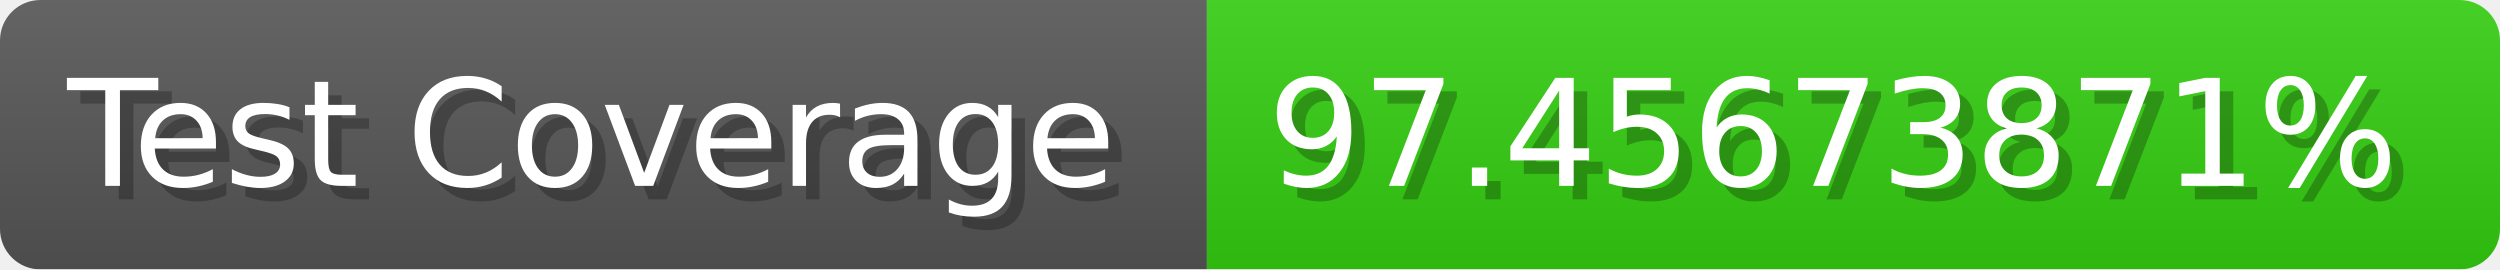
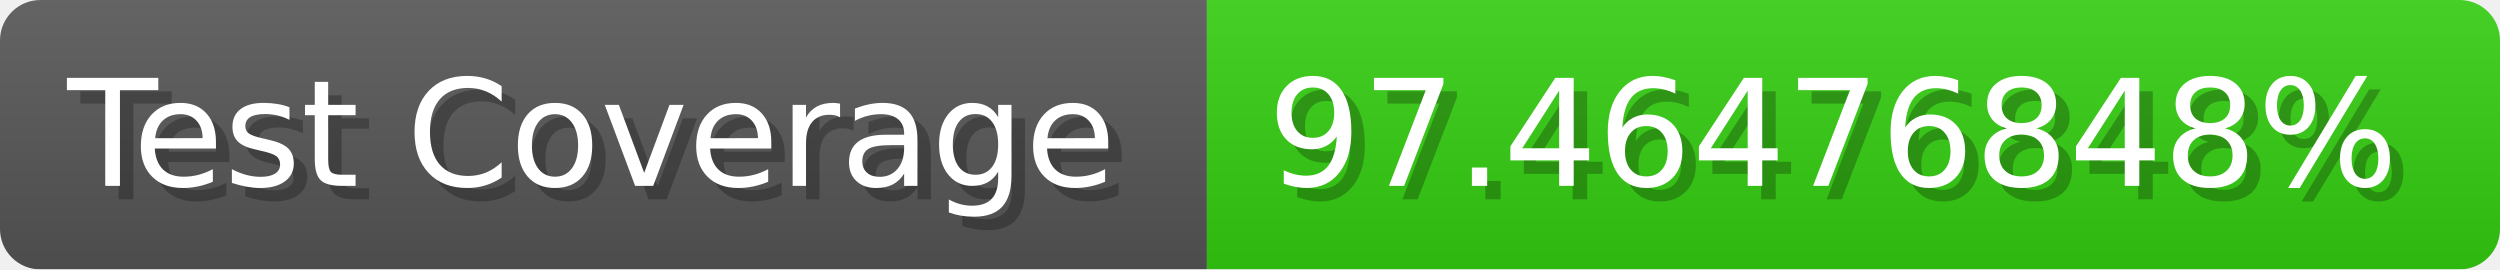
- <svg xmlns="http://www.w3.org/2000/svg" width="185.6" height="20" viewBox="0 0 1856 200" role="img" aria-label="Test Coverage: 97.45673871%">
+ <svg xmlns="http://www.w3.org/2000/svg" width="185.6" height="20" viewBox="0 0 1856 200" role="img" aria-label="Test Coverage: 97.46476848%">
  <linearGradient id="a" x2="0" y2="100%">
    <stop offset="0" stop-opacity=".1" stop-color="#EEE" />
    <stop offset="1" stop-opacity=".1" />
  </linearGradient>
  <mask id="m">
    <rect width="1856" height="200" rx="30" fill="#FFF" />
  </mask>
  <g mask="url(#m)">
    <rect width="896" height="200" fill="#555" />
    <rect width="960" height="200" fill="#3C1" x="896" />
    <rect width="1856" height="200" fill="url(#a)" />
  </g>
  <g aria-hidden="true" fill="#fff" text-anchor="start" font-family="Verdana,DejaVu Sans,sans-serif" font-size="110">
    <text x="60" y="148" textLength="796" fill="#000" opacity="0.25">Test Coverage</text>
    <text x="50" y="138" textLength="796">Test Coverage</text>
-     <text x="951" y="148" textLength="860" fill="#000" opacity="0.25">97.45673871%</text>
-     <text x="941" y="138" textLength="860">97.45673871%</text>
+     <text x="951" y="148" textLength="860" fill="#000" opacity="0.25">97.46476848%</text>
+     <text x="941" y="138" textLength="860">97.46476848%</text>
  </g>
</svg>
